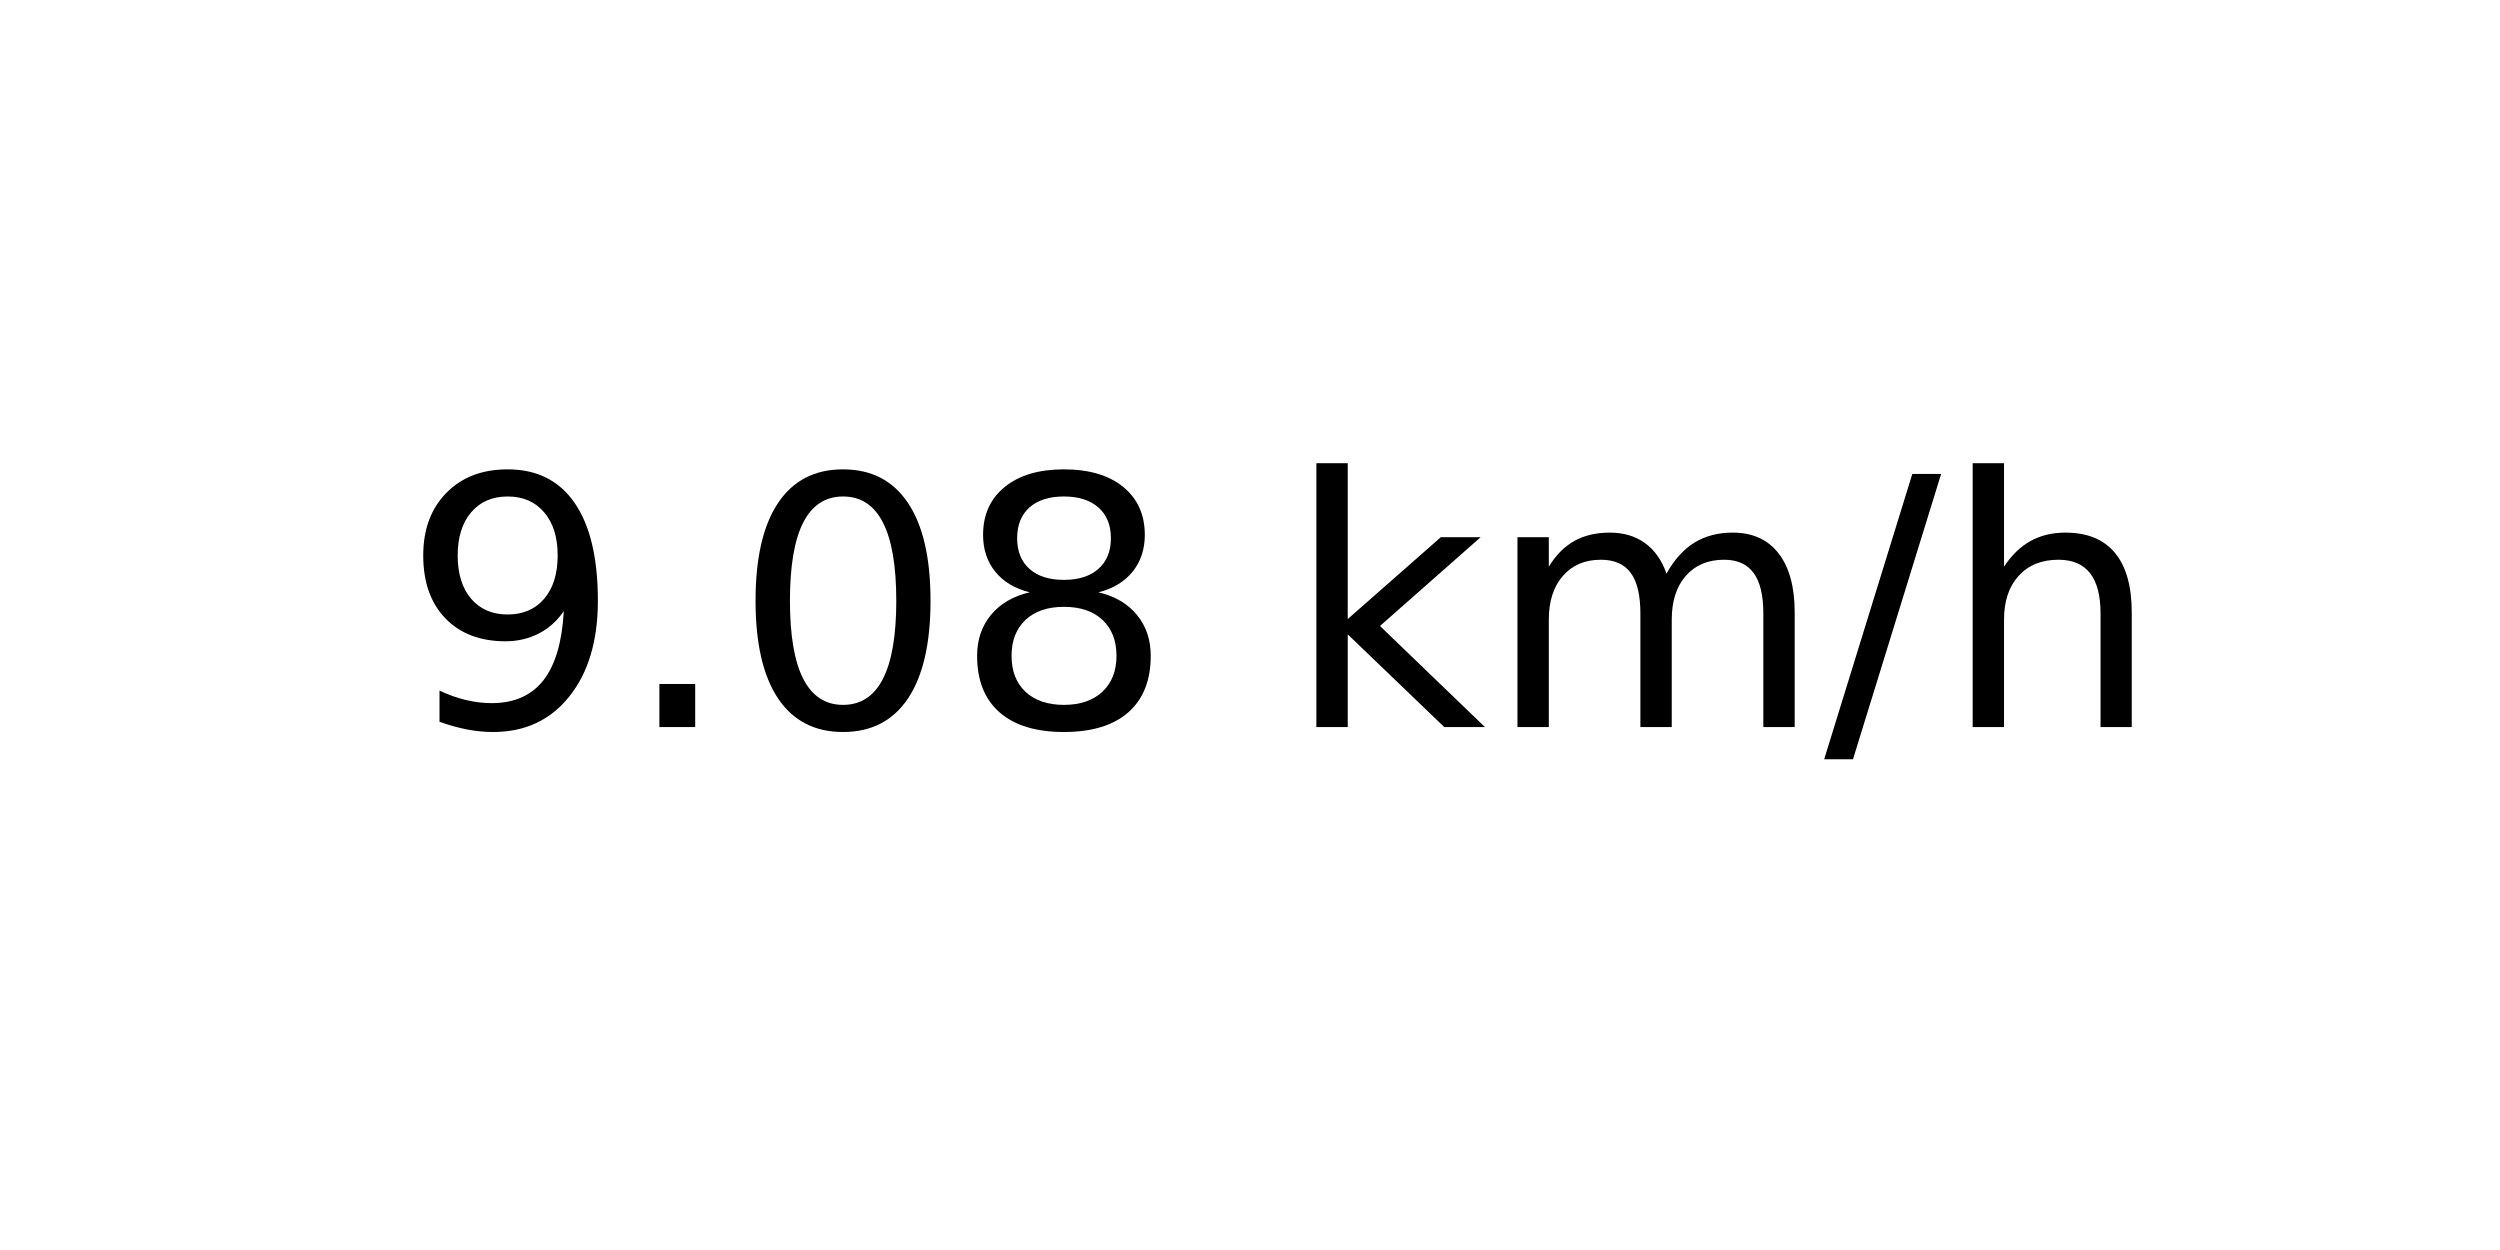
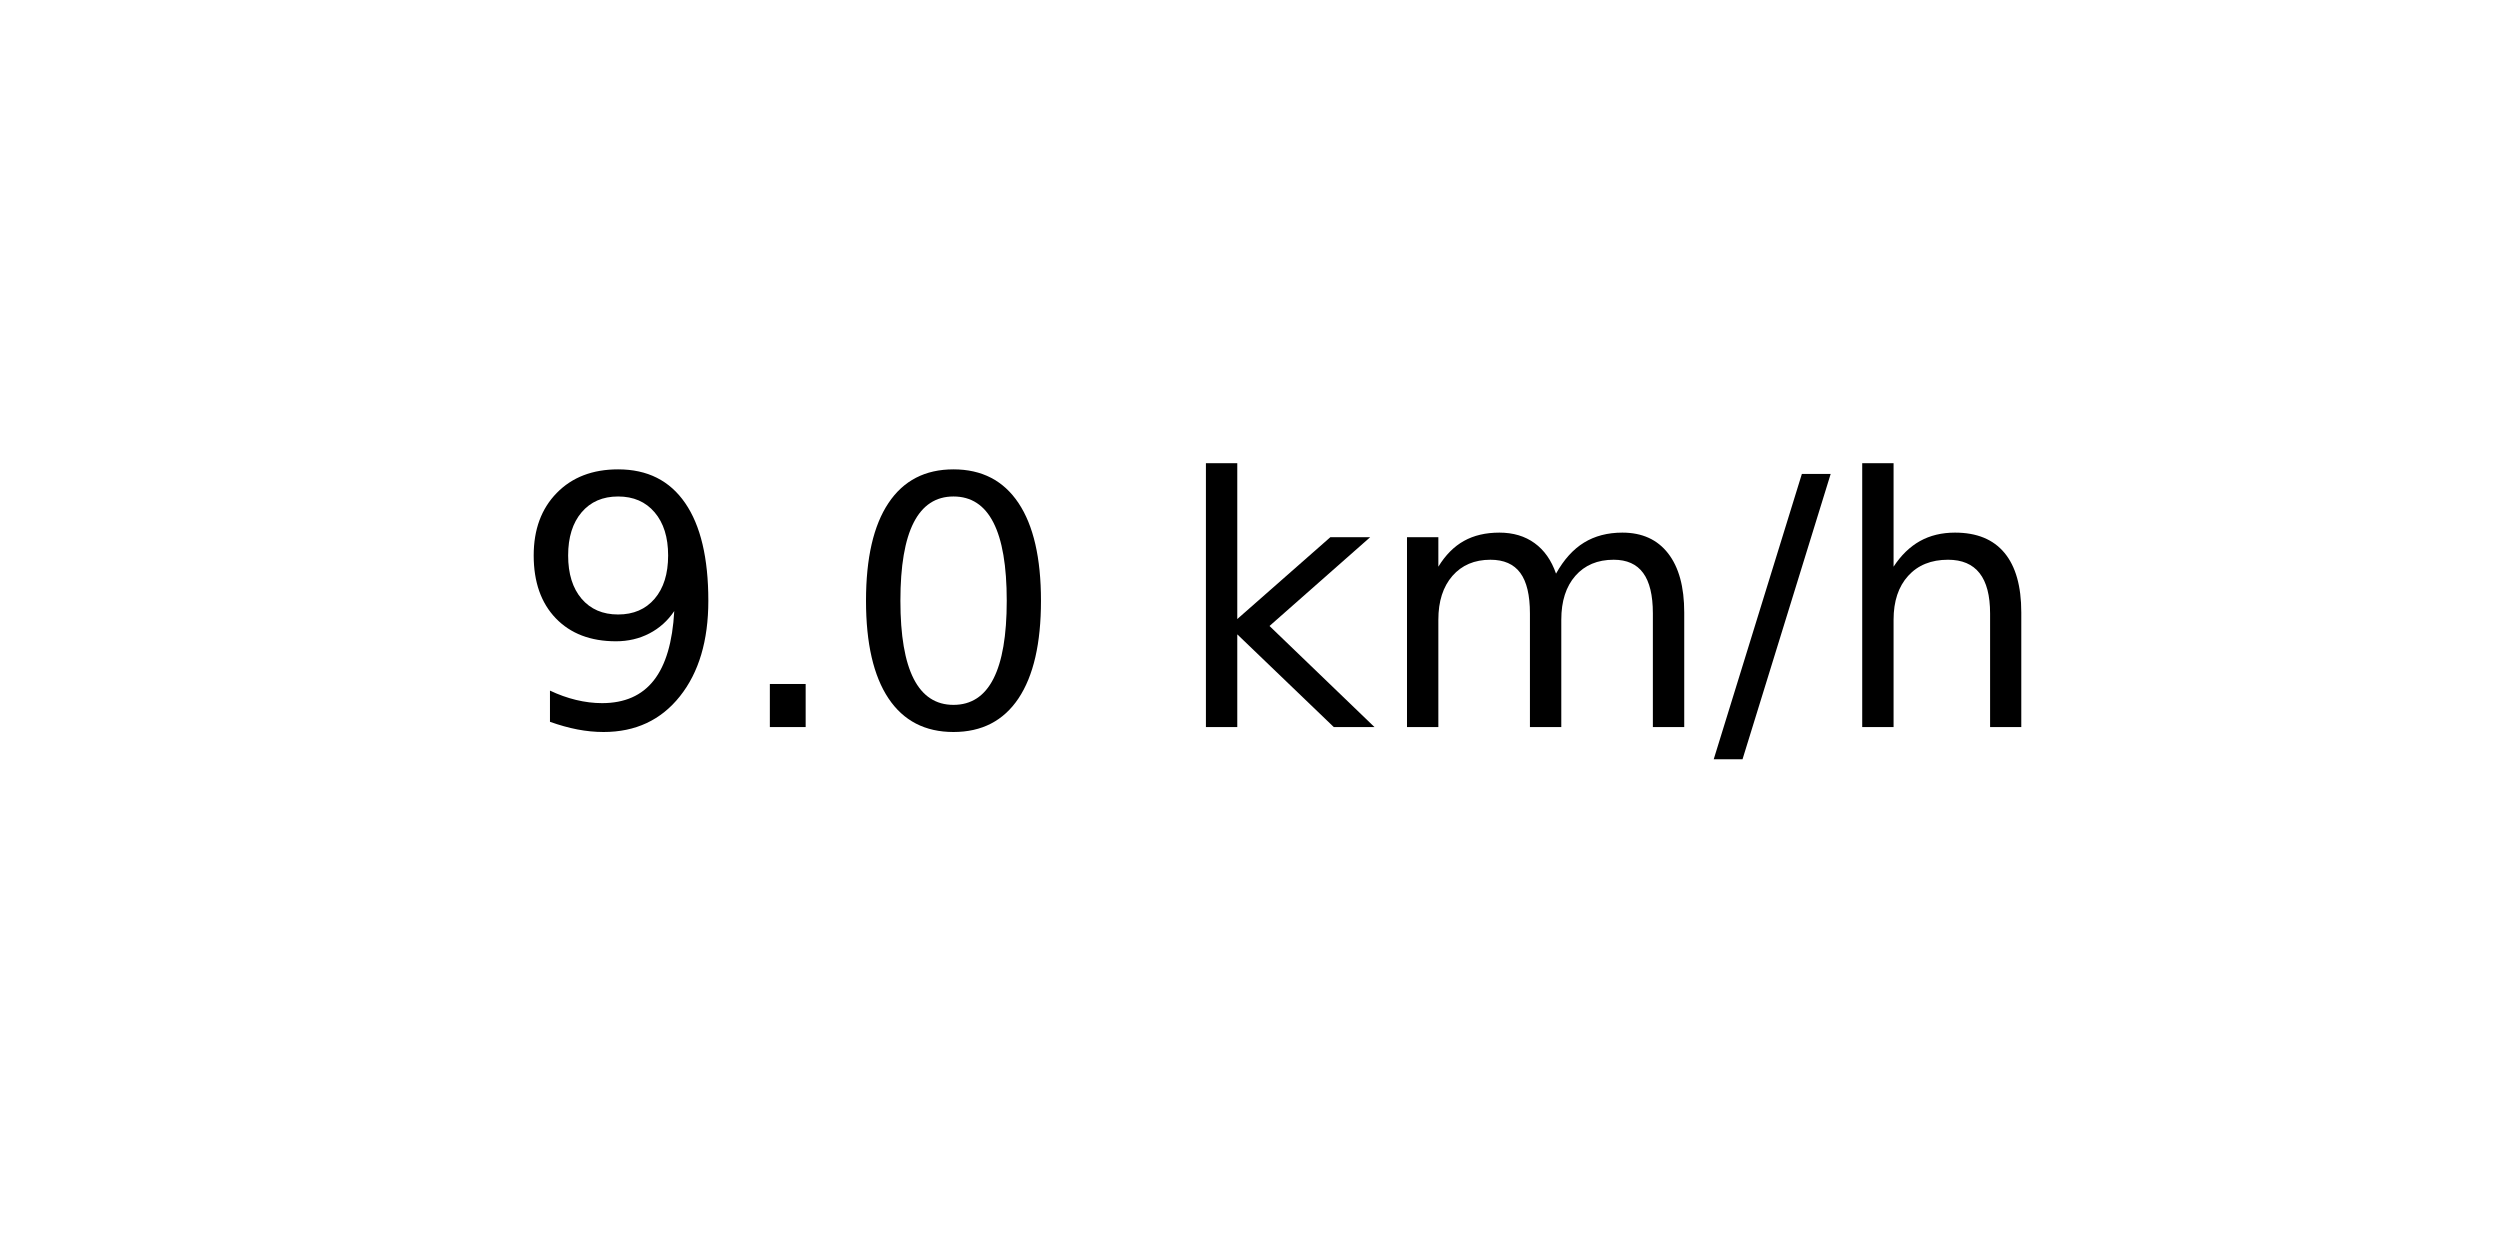
<svg xmlns="http://www.w3.org/2000/svg" xmlns:xlink="http://www.w3.org/1999/xlink" width="72pt" height="36pt" viewBox="0 0 72 36" version="1.1">
  <defs>
    <style type="text/css">*{stroke-linejoin: round; stroke-linecap: butt}</style>
  </defs>
  <g id="figure_1">
    <g id="axes_1">
      <g id="text_1">
-         <g transform="translate(11.55937 20.93937) scale(0.1 -0.1)">
+         <g transform="translate(14.74062 20.93937) scale(0.1 -0.1)">
          <defs>
            <path id="DejaVuSans-39" d="M 703 97  L 703 672  Q 941 559 1184 500  Q 1428 441 1663 441  Q 2288 441 2617 861  Q 2947 1281 2994 2138  Q 2813 1869 2534 1725  Q 2256 1581 1919 1581  Q 1219 1581 811 2004  Q 403 2428 403 3163  Q 403 3881 828 4315  Q 1253 4750 1959 4750  Q 2769 4750 3195 4129  Q 3622 3509 3622 2328  Q 3622 1225 3098 567  Q 2575 -91 1691 -91  Q 1453 -91 1209 -44  Q 966 3 703 97  z M 1959 2075  Q 2384 2075 2632 2365  Q 2881 2656 2881 3163  Q 2881 3666 2632 3958  Q 2384 4250 1959 4250  Q 1534 4250 1286 3958  Q 1038 3666 1038 3163  Q 1038 2656 1286 2365  Q 1534 2075 1959 2075  z " transform="scale(0.015625)" />
            <path id="DejaVuSans-2e" d="M 684 794  L 1344 794  L 1344 0  L 684 0  L 684 794  z " transform="scale(0.015625)" />
            <path id="DejaVuSans-30" d="M 2034 4250  Q 1547 4250 1301 3770  Q 1056 3291 1056 2328  Q 1056 1369 1301 889  Q 1547 409 2034 409  Q 2525 409 2770 889  Q 3016 1369 3016 2328  Q 3016 3291 2770 3770  Q 2525 4250 2034 4250  z M 2034 4750  Q 2819 4750 3233 4129  Q 3647 3509 3647 2328  Q 3647 1150 3233 529  Q 2819 -91 2034 -91  Q 1250 -91 836 529  Q 422 1150 422 2328  Q 422 3509 836 4129  Q 1250 4750 2034 4750  z " transform="scale(0.015625)" />
-             <path id="DejaVuSans-38" d="M 2034 2216  Q 1584 2216 1326 1975  Q 1069 1734 1069 1313  Q 1069 891 1326 650  Q 1584 409 2034 409  Q 2484 409 2743 651  Q 3003 894 3003 1313  Q 3003 1734 2745 1975  Q 2488 2216 2034 2216  z M 1403 2484  Q 997 2584 770 2862  Q 544 3141 544 3541  Q 544 4100 942 4425  Q 1341 4750 2034 4750  Q 2731 4750 3128 4425  Q 3525 4100 3525 3541  Q 3525 3141 3298 2862  Q 3072 2584 2669 2484  Q 3125 2378 3379 2068  Q 3634 1759 3634 1313  Q 3634 634 3220 271  Q 2806 -91 2034 -91  Q 1263 -91 848 271  Q 434 634 434 1313  Q 434 1759 690 2068  Q 947 2378 1403 2484  z M 1172 3481  Q 1172 3119 1398 2916  Q 1625 2713 2034 2713  Q 2441 2713 2670 2916  Q 2900 3119 2900 3481  Q 2900 3844 2670 4047  Q 2441 4250 2034 4250  Q 1625 4250 1398 4047  Q 1172 3844 1172 3481  z " transform="scale(0.015625)" />
            <path id="DejaVuSans-20" transform="scale(0.015625)" />
            <path id="DejaVuSans-6b" d="M 581 4863  L 1159 4863  L 1159 1991  L 2875 3500  L 3609 3500  L 1753 1863  L 3688 0  L 2938 0  L 1159 1709  L 1159 0  L 581 0  L 581 4863  z " transform="scale(0.015625)" />
            <path id="DejaVuSans-6d" d="M 3328 2828  Q 3544 3216 3844 3400  Q 4144 3584 4550 3584  Q 5097 3584 5394 3201  Q 5691 2819 5691 2113  L 5691 0  L 5113 0  L 5113 2094  Q 5113 2597 4934 2840  Q 4756 3084 4391 3084  Q 3944 3084 3684 2787  Q 3425 2491 3425 1978  L 3425 0  L 2847 0  L 2847 2094  Q 2847 2600 2669 2842  Q 2491 3084 2119 3084  Q 1678 3084 1418 2786  Q 1159 2488 1159 1978  L 1159 0  L 581 0  L 581 3500  L 1159 3500  L 1159 2956  Q 1356 3278 1631 3431  Q 1906 3584 2284 3584  Q 2666 3584 2933 3390  Q 3200 3197 3328 2828  z " transform="scale(0.015625)" />
            <path id="DejaVuSans-2f" d="M 1625 4666  L 2156 4666  L 531 -594  L 0 -594  L 1625 4666  z " transform="scale(0.015625)" />
            <path id="DejaVuSans-68" d="M 3513 2113  L 3513 0  L 2938 0  L 2938 2094  Q 2938 2591 2744 2837  Q 2550 3084 2163 3084  Q 1697 3084 1428 2787  Q 1159 2491 1159 1978  L 1159 0  L 581 0  L 581 4863  L 1159 4863  L 1159 2956  Q 1366 3272 1645 3428  Q 1925 3584 2291 3584  Q 2894 3584 3203 3211  Q 3513 2838 3513 2113  z " transform="scale(0.015625)" />
          </defs>
          <use xlink:href="#DejaVuSans-39" />
          <use xlink:href="#DejaVuSans-2e" x="63.623" />
          <use xlink:href="#DejaVuSans-30" x="95.41" />
-           <use xlink:href="#DejaVuSans-38" x="159.033" />
-           <use xlink:href="#DejaVuSans-20" x="222.656" />
-           <use xlink:href="#DejaVuSans-6b" x="254.443" />
-           <use xlink:href="#DejaVuSans-6d" x="312.354" />
-           <use xlink:href="#DejaVuSans-2f" x="409.766" />
-           <use xlink:href="#DejaVuSans-68" x="443.457" />
+           <use xlink:href="#DejaVuSans-20" x="159.033" />
+           <use xlink:href="#DejaVuSans-6b" x="190.82" />
+           <use xlink:href="#DejaVuSans-6d" x="248.73" />
+           <use xlink:href="#DejaVuSans-2f" x="346.143" />
+           <use xlink:href="#DejaVuSans-68" x="379.834" />
        </g>
      </g>
    </g>
  </g>
</svg>
